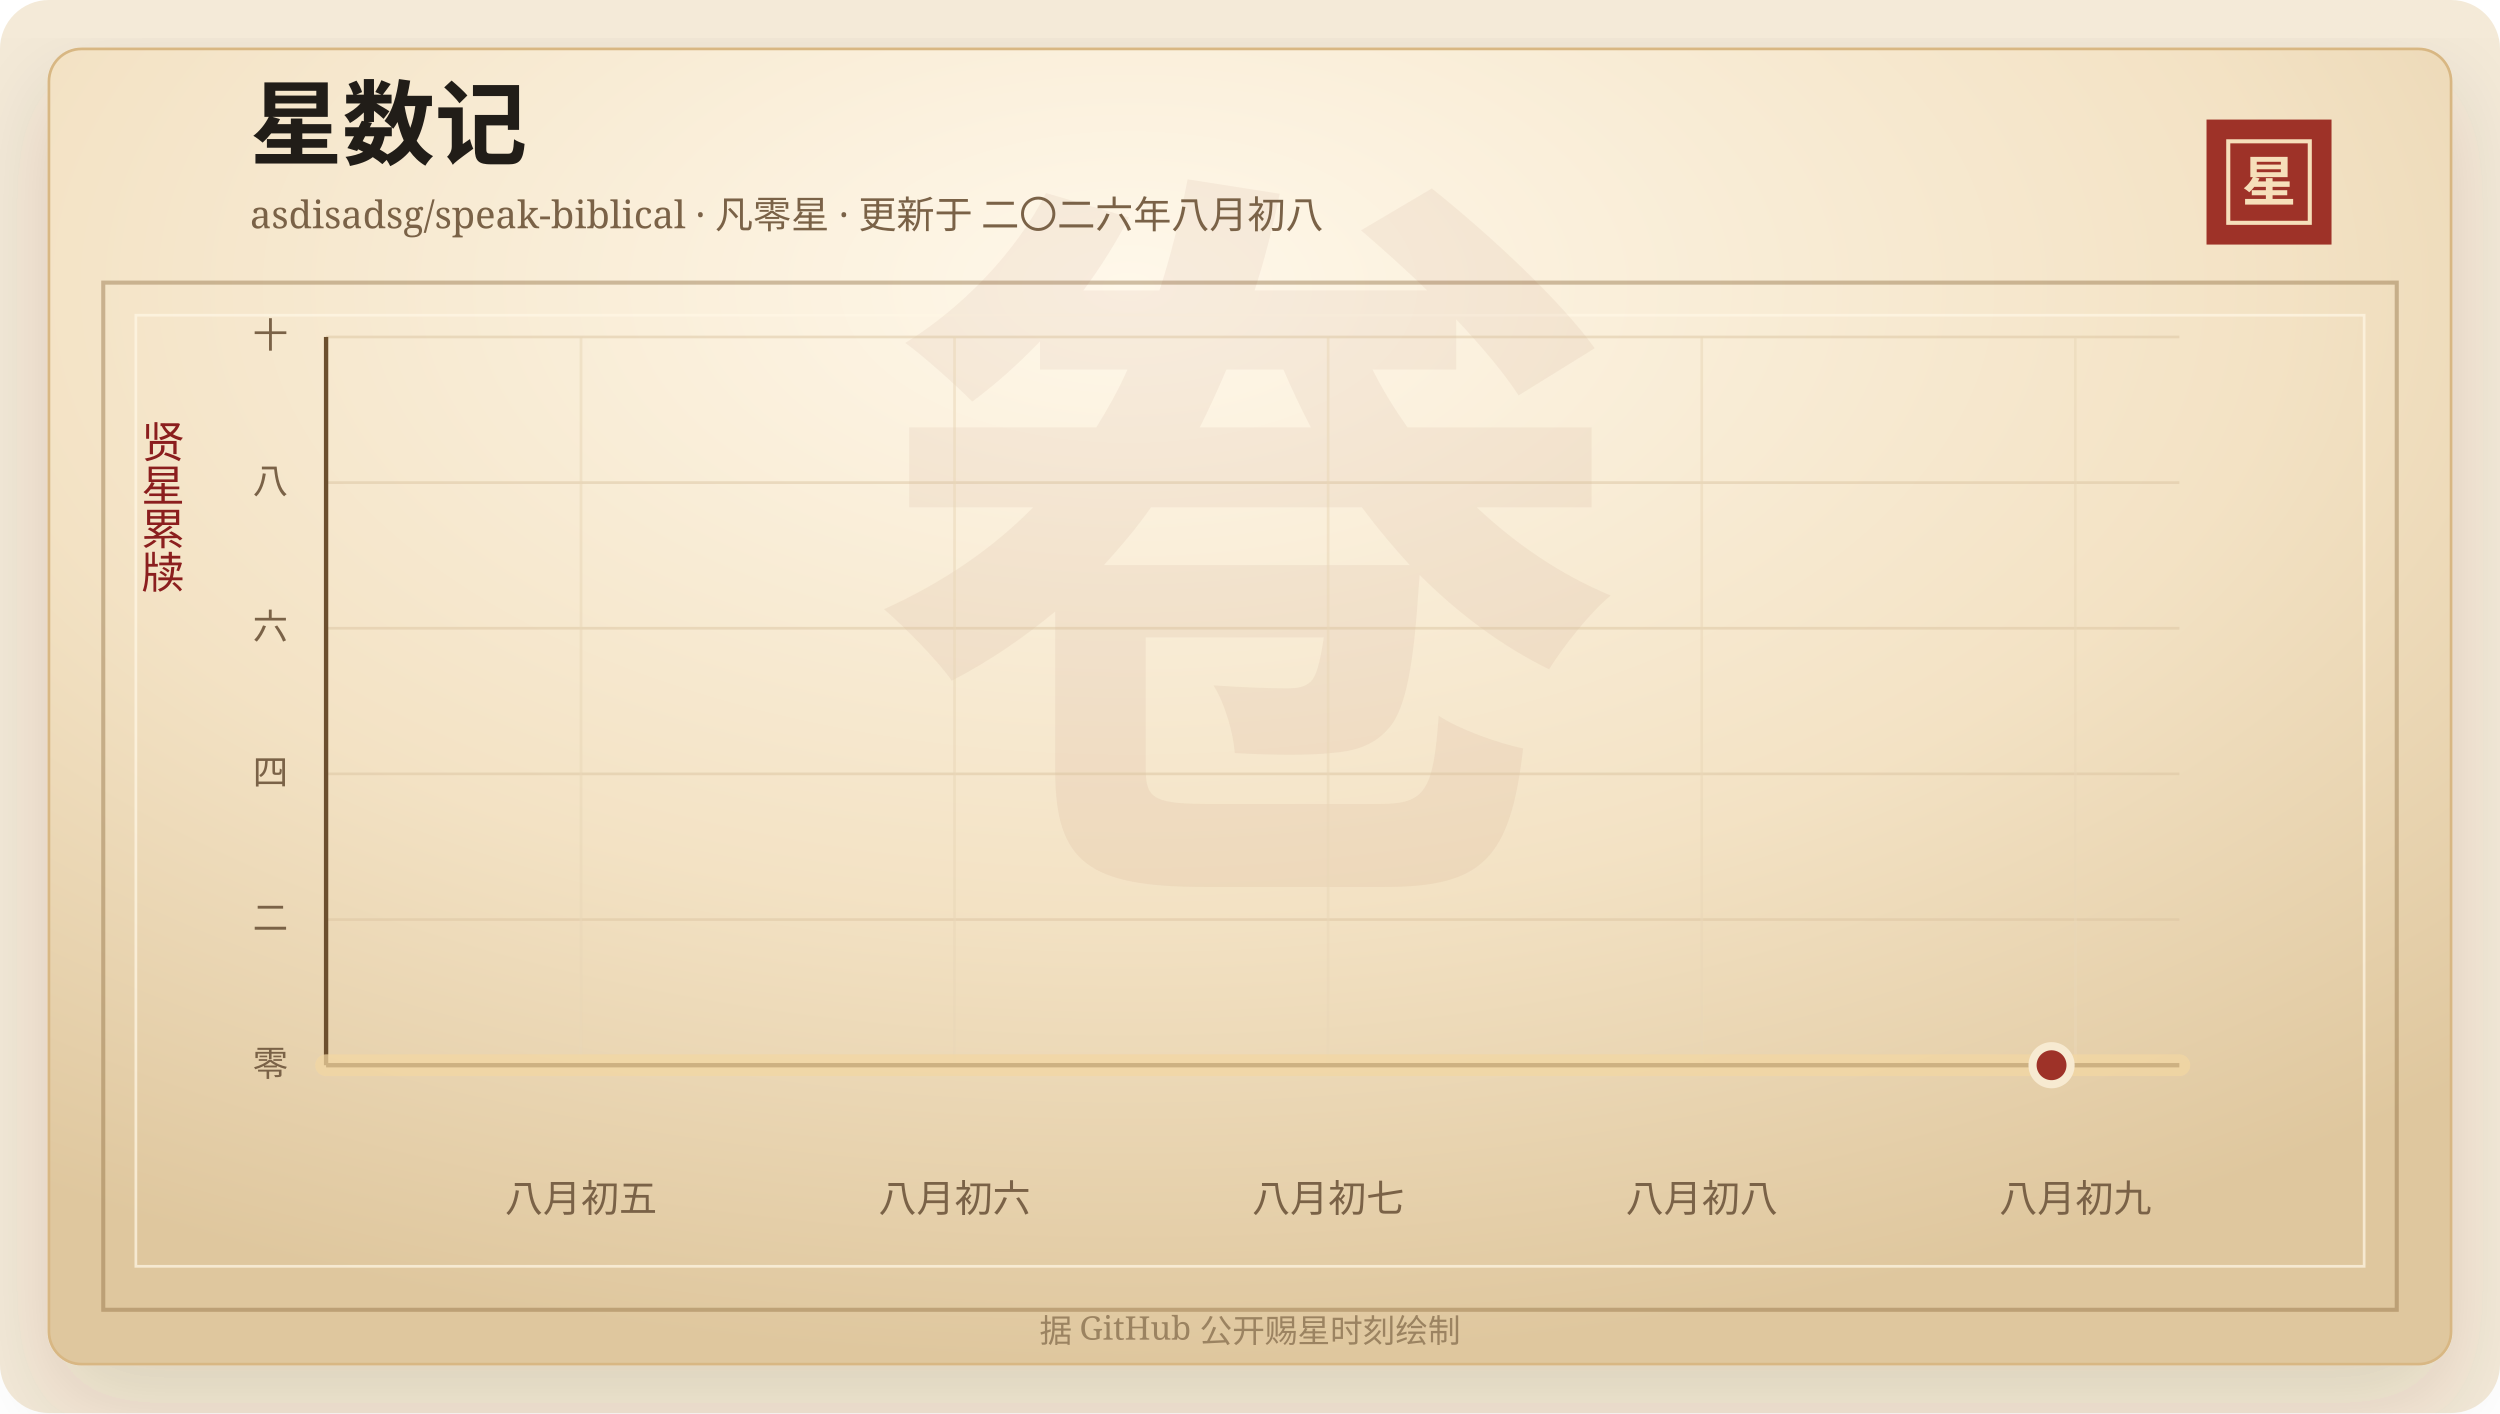
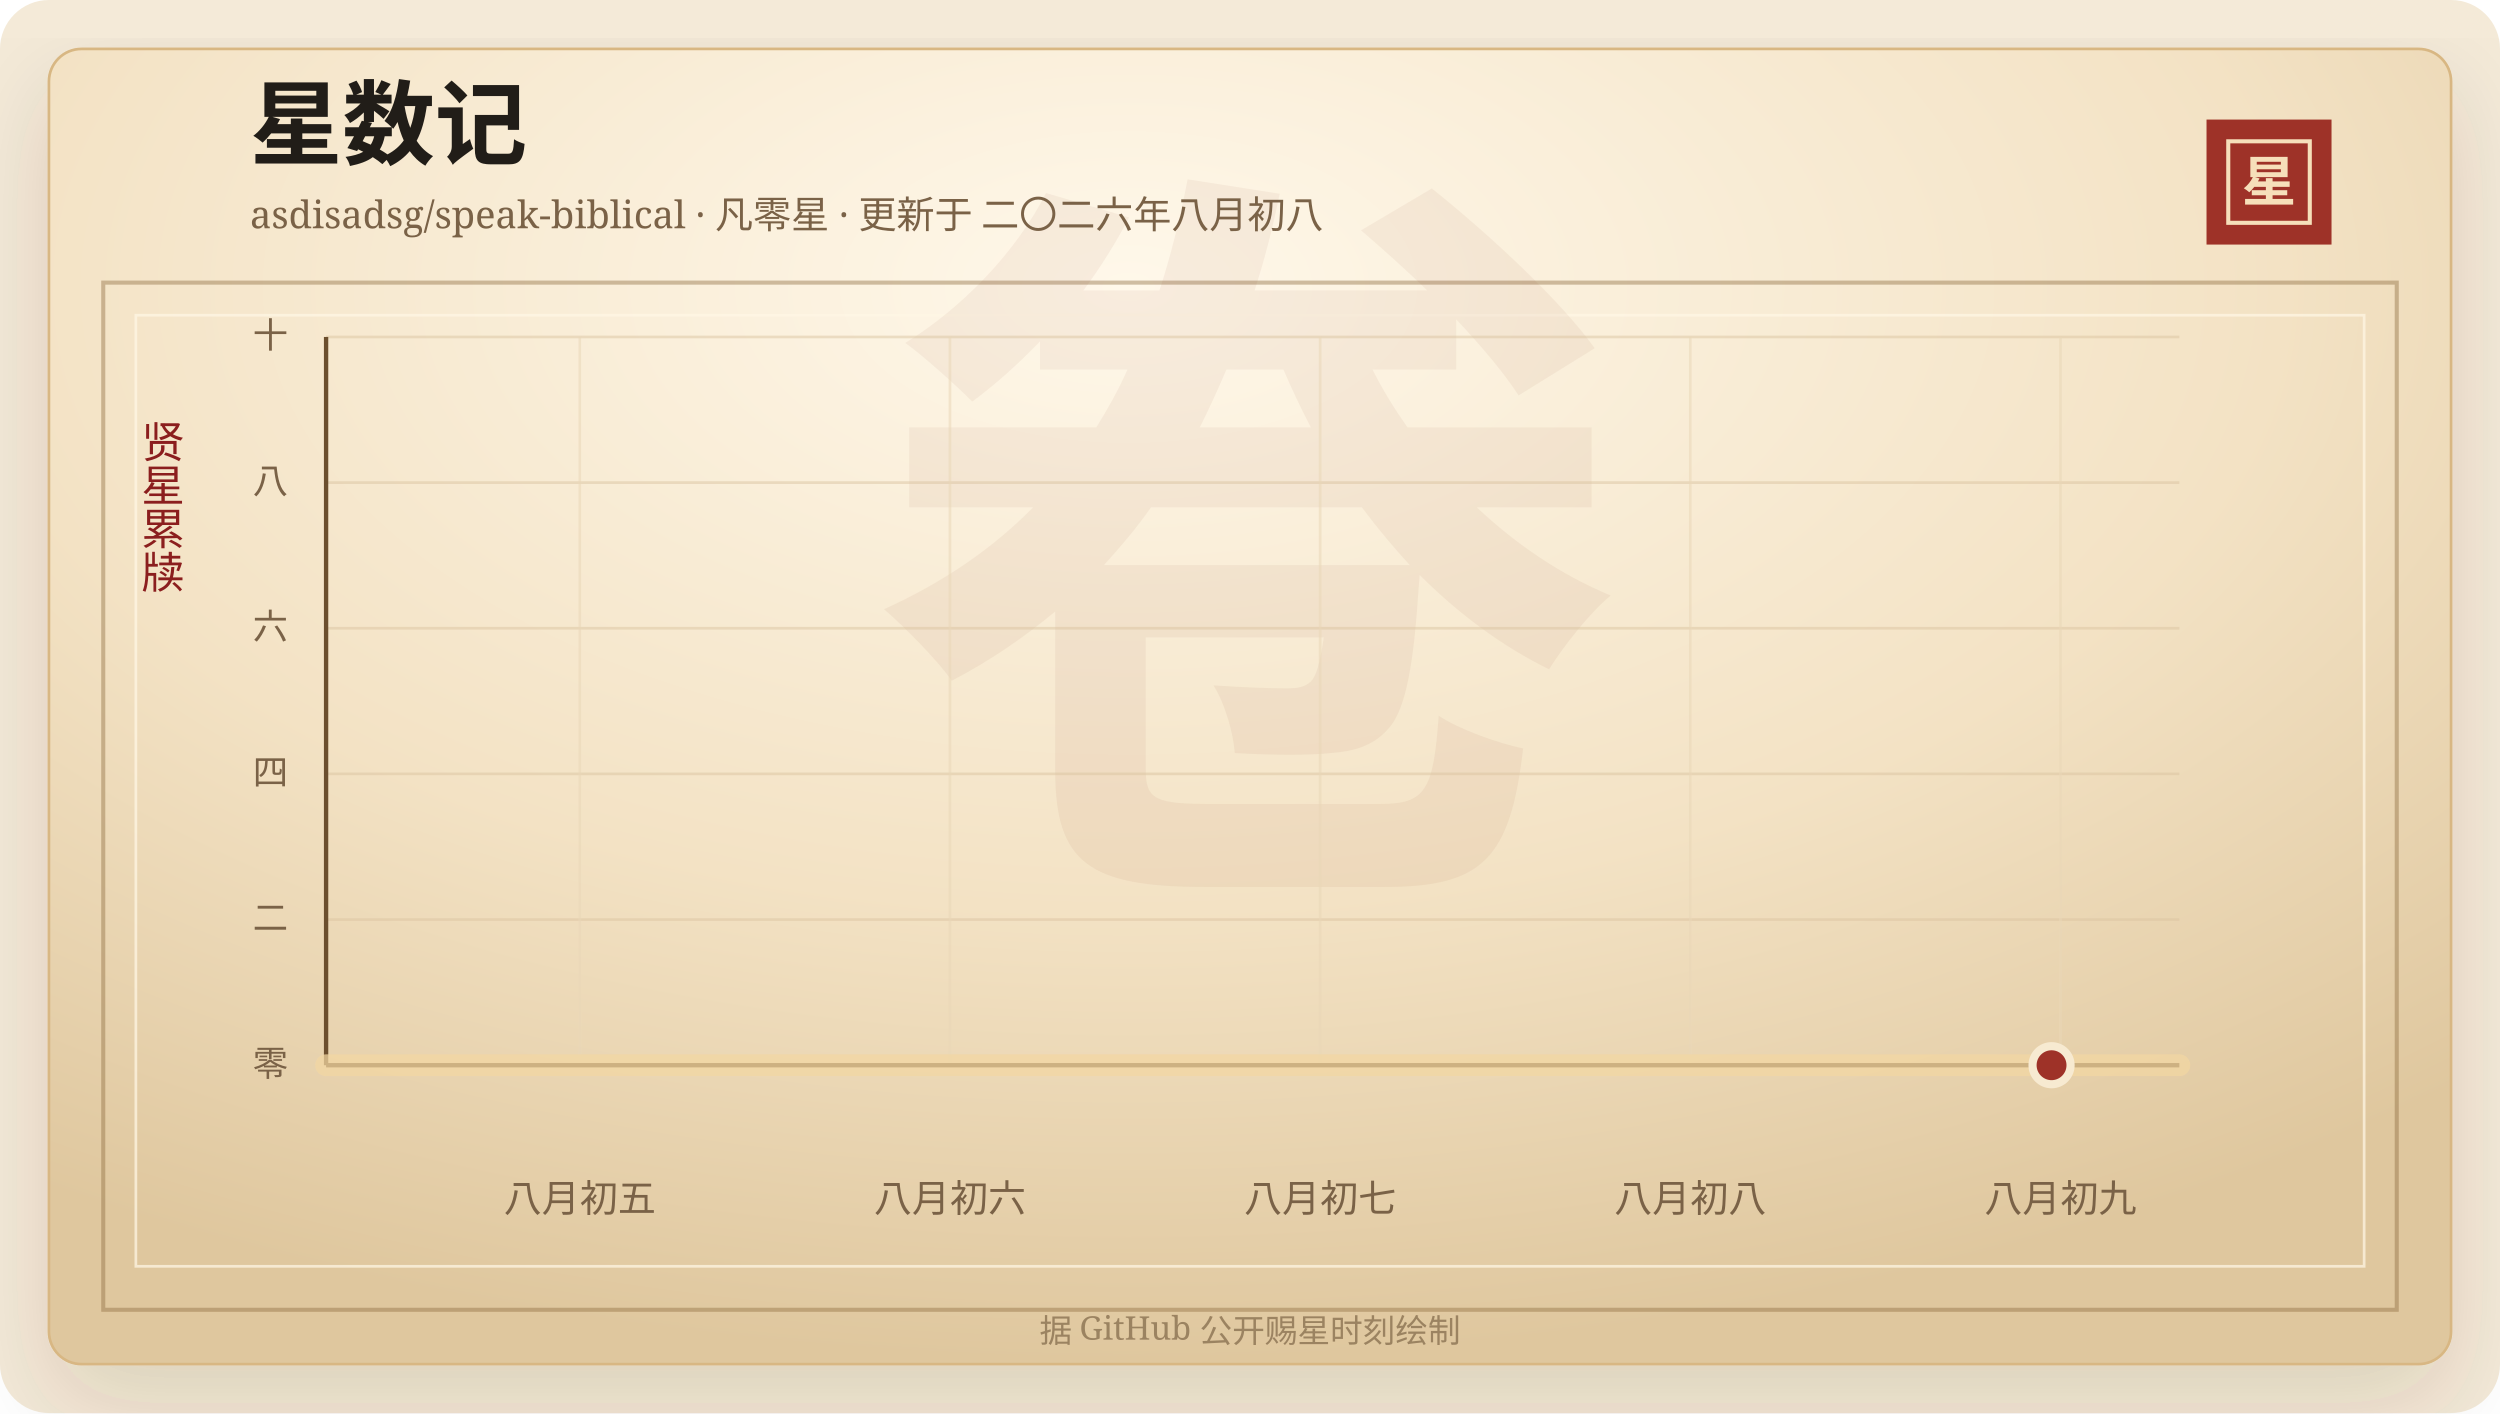
<svg xmlns="http://www.w3.org/2000/svg" width="920" height="520" viewBox="0 0 920 520" role="img" aria-labelledby="title desc">
  <defs>
    <linearGradient id="line" x1="0" x2="1" y1="0" y2="0">
      <stop offset="0%" stop-color="#7d2017" />
      <stop offset="58%" stop-color="#b33426" />
      <stop offset="100%" stop-color="#d65a32" />
    </linearGradient>
    <linearGradient id="area" x1="0" x2="0" y1="0" y2="1">
      <stop offset="0%" stop-color="#b33426" stop-opacity="0.2" />
      <stop offset="100%" stop-color="#b33426" stop-opacity="0" />
    </linearGradient>
    <radialGradient id="paper" cx="45%" cy="18%" r="82%">
      <stop offset="0%" stop-color="#fff8ea" />
      <stop offset="58%" stop-color="#f3e2c4" />
      <stop offset="100%" stop-color="#dfc79e" />
    </radialGradient>
    <filter id="shadow" x="-20%" y="-20%" width="140%" height="140%">
      <feDropShadow dx="0" dy="14" stdDeviation="18" flood-color="#3b2a20" flood-opacity="0.14" />
    </filter>
  </defs>
  <rect width="920" height="520" rx="18" fill="#f4ead8" />
  <rect x="18" y="18" width="884" height="484" rx="12" fill="url(#paper)" stroke="#d8b783" filter="url(#shadow)" />
  <rect x="38" y="104" width="844" height="378" fill="none" stroke="#8c6b3f" stroke-opacity="0.42" stroke-width="1.5" />
  <rect x="50" y="116" width="820" height="350" fill="none" stroke="#fff7e5" stroke-opacity="0.72" />
  <text x="460" y="304" text-anchor="middle" fill="#8c342a" fill-opacity="0.06" font-family="Songti SC, STSong, SimSun, serif" font-size="280" font-weight="700">卷</text>
  <text x="92" y="58" fill="#211d18" font-family="Songti SC, STSong, SimSun, serif" font-size="34" font-weight="700">星数记</text>
  <text x="92" y="84" fill="#7a6247" font-family="Songti SC, STSong, SimSun, serif" font-size="14.0">asdisadsg/speak-biblical · 凡零星 · 更新于 二〇二六年八月初八</text>
  <rect x="812" y="44" width="46" height="46" fill="#9e3228" />
  <rect x="820" y="52" width="30" height="30" fill="none" stroke="#f6dfba" stroke-width="1.5" />
  <text x="835" y="74" text-anchor="middle" fill="#f6dfba" font-family="Songti SC, STSong, SimSun, serif" font-size="20" font-weight="700">星</text>
  <text x="60" y="166" text-anchor="middle" fill="#8b1e1e" font-family="Songti SC, STSong, SimSun, serif" font-size="16" writing-mode="vertical-rl">贤星累牍</text>
  <line x1="120" y1="392.00" x2="802" y2="392.00" stroke="#d9c29e" stroke-opacity="0.48" />
  <text x="106" y="396.00" text-anchor="end" fill="#7a6247" font-family="Songti SC, STSong, SimSun, serif" font-size="13">零</text>
  <line x1="120" y1="338.40" x2="802" y2="338.40" stroke="#d9c29e" stroke-opacity="0.48" />
  <text x="106" y="342.40" text-anchor="end" fill="#7a6247" font-family="Songti SC, STSong, SimSun, serif" font-size="13">二</text>
  <line x1="120" y1="284.80" x2="802" y2="284.80" stroke="#d9c29e" stroke-opacity="0.48" />
  <text x="106" y="288.80" text-anchor="end" fill="#7a6247" font-family="Songti SC, STSong, SimSun, serif" font-size="13">四</text>
  <line x1="120" y1="231.20" x2="802" y2="231.20" stroke="#d9c29e" stroke-opacity="0.48" />
  <text x="106" y="235.20" text-anchor="end" fill="#7a6247" font-family="Songti SC, STSong, SimSun, serif" font-size="13">六</text>
  <line x1="120" y1="177.60" x2="802" y2="177.60" stroke="#d9c29e" stroke-opacity="0.48" />
  <text x="106" y="181.60" text-anchor="end" fill="#7a6247" font-family="Songti SC, STSong, SimSun, serif" font-size="13">八</text>
  <line x1="120" y1="124.00" x2="802" y2="124.00" stroke="#d9c29e" stroke-opacity="0.48" />
  <text x="106" y="128.00" text-anchor="end" fill="#7a6247" font-family="Songti SC, STSong, SimSun, serif" font-size="13">十</text>
-   <line x1="213.80" y1="124" x2="213.80" y2="392" stroke="#ead6b7" stroke-opacity="0.54" />
-   <text x="213.80" y="446" text-anchor="middle" fill="#7a6247" font-family="Songti SC, STSong, SimSun, serif" font-size="14">八月初五</text>
-   <line x1="351.28" y1="124" x2="351.28" y2="392" stroke="#ead6b7" stroke-opacity="0.54" />
-   <text x="351.28" y="446" text-anchor="middle" fill="#7a6247" font-family="Songti SC, STSong, SimSun, serif" font-size="14">八月初六</text>
-   <line x1="488.76" y1="124" x2="488.76" y2="392" stroke="#ead6b7" stroke-opacity="0.54" />
-   <text x="488.76" y="446" text-anchor="middle" fill="#7a6247" font-family="Songti SC, STSong, SimSun, serif" font-size="14">八月初七</text>
-   <line x1="626.25" y1="124" x2="626.25" y2="392" stroke="#ead6b7" stroke-opacity="0.54" />
-   <text x="626.25" y="446" text-anchor="middle" fill="#7a6247" font-family="Songti SC, STSong, SimSun, serif" font-size="14">八月初八</text>
-   <line x1="763.73" y1="124" x2="763.73" y2="392" stroke="#ead6b7" stroke-opacity="0.54" />
-   <text x="763.73" y="446" text-anchor="middle" fill="#7a6247" font-family="Songti SC, STSong, SimSun, serif" font-size="14">八月初九</text>
+   <line x1="213.37" y1="124" x2="213.37" y2="392" stroke="#ead6b7" stroke-opacity="0.54" />
+   <text x="213.37" y="446" text-anchor="middle" fill="#7a6247" font-family="Songti SC, STSong, SimSun, serif" font-size="14">八月初五</text>
+   <line x1="349.59" y1="124" x2="349.59" y2="392" stroke="#ead6b7" stroke-opacity="0.54" />
+   <text x="349.59" y="446" text-anchor="middle" fill="#7a6247" font-family="Songti SC, STSong, SimSun, serif" font-size="14">八月初六</text>
+   <line x1="485.81" y1="124" x2="485.81" y2="392" stroke="#ead6b7" stroke-opacity="0.54" />
+   <text x="485.81" y="446" text-anchor="middle" fill="#7a6247" font-family="Songti SC, STSong, SimSun, serif" font-size="14">八月初七</text>
+   <line x1="622.03" y1="124" x2="622.03" y2="392" stroke="#ead6b7" stroke-opacity="0.54" />
+   <text x="622.03" y="446" text-anchor="middle" fill="#7a6247" font-family="Songti SC, STSong, SimSun, serif" font-size="14">八月初八</text>
+   <line x1="758.25" y1="124" x2="758.25" y2="392" stroke="#ead6b7" stroke-opacity="0.54" />
+   <text x="758.25" y="446" text-anchor="middle" fill="#7a6247" font-family="Songti SC, STSong, SimSun, serif" font-size="14">八月初九</text>
  <line x1="120" y1="392" x2="802" y2="392" stroke="#6c4f2e" stroke-width="1.6" />
  <line x1="120" y1="124" x2="120" y2="392" stroke="#6c4f2e" stroke-width="1.6" />
  <polygon points="120.00,392.00 120.00,392.00 802.00,392.00 802.00,392.00" fill="url(#area)" />
  <polyline points="120.00,392.00 802.00,392.00" fill="none" stroke="#f3d7a2" stroke-width="8" stroke-linecap="round" stroke-linejoin="round" opacity="0.72" />
  <polyline points="120.00,392.00 802.00,392.00" fill="none" stroke="url(#line)" stroke-width="4.2" stroke-linecap="round" stroke-linejoin="round" />
  <circle cx="754.97" cy="392.00" r="7" fill="#9e3228" stroke="#f7ead1" stroke-width="3" />
  <text x="460" y="494" text-anchor="middle" fill="#9b8361" font-family="Songti SC, STSong, SimSun, serif" font-size="12">据 GitHub 公开赐星时刻绘制</text>
</svg>
